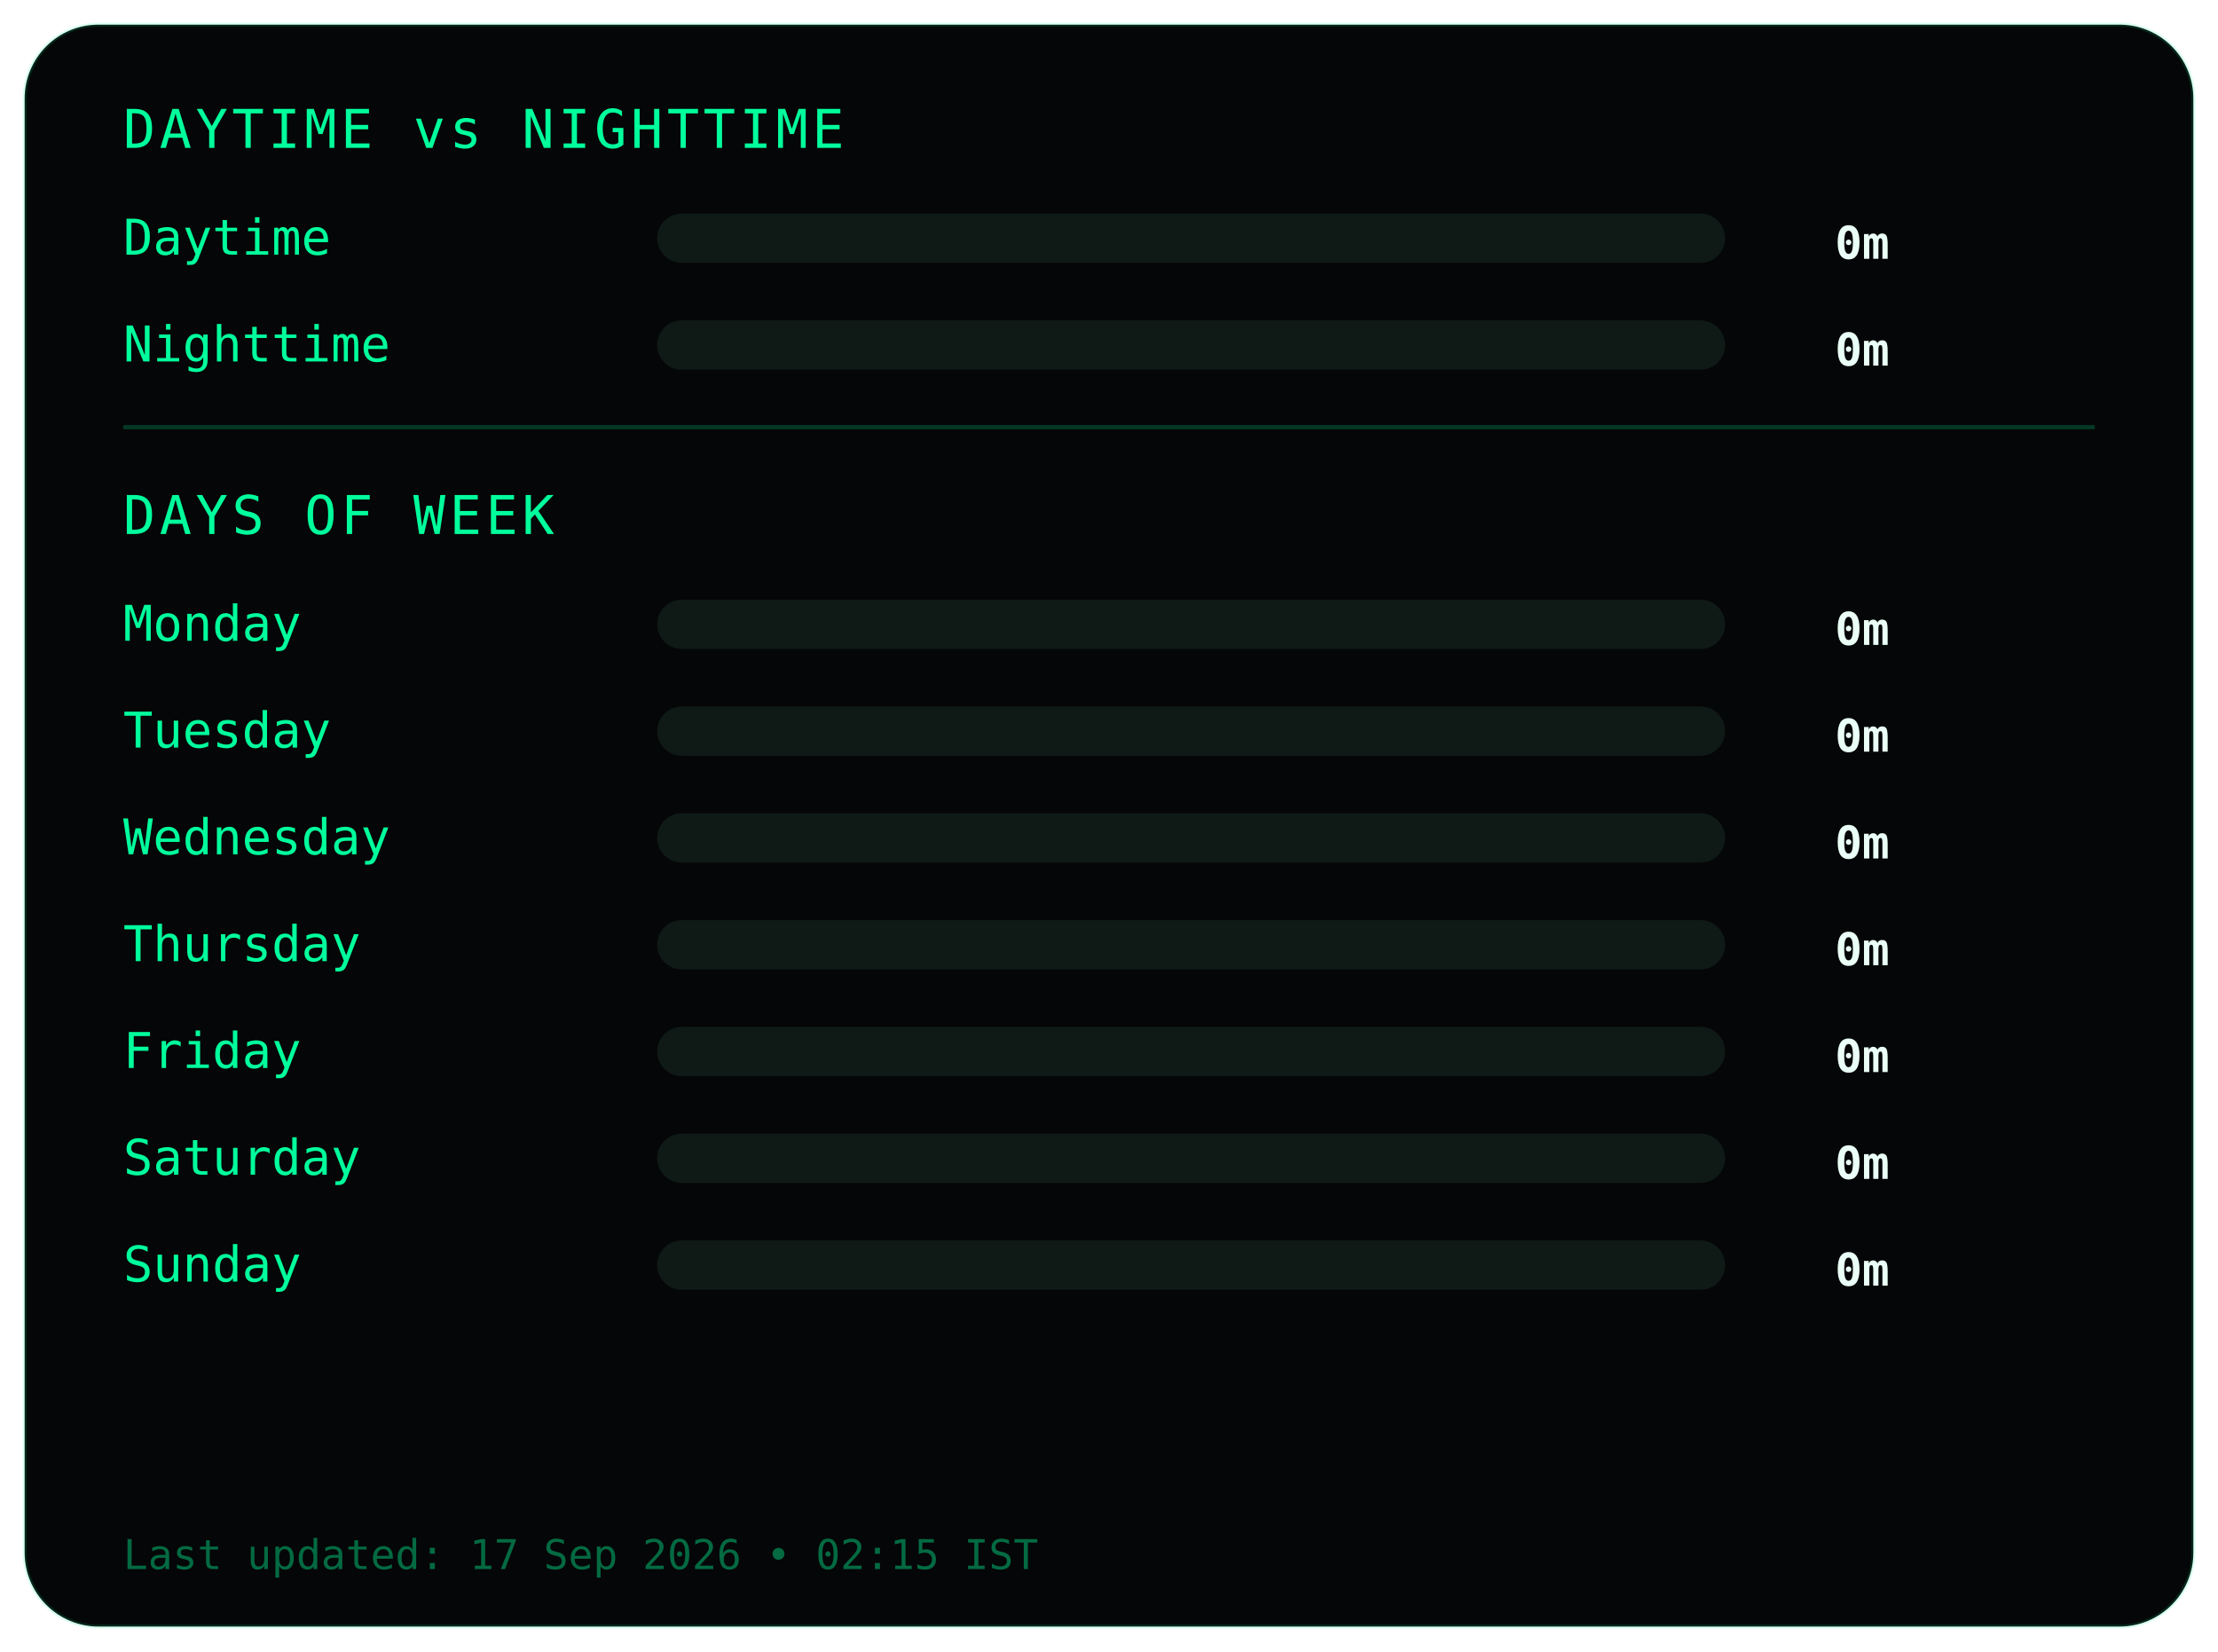
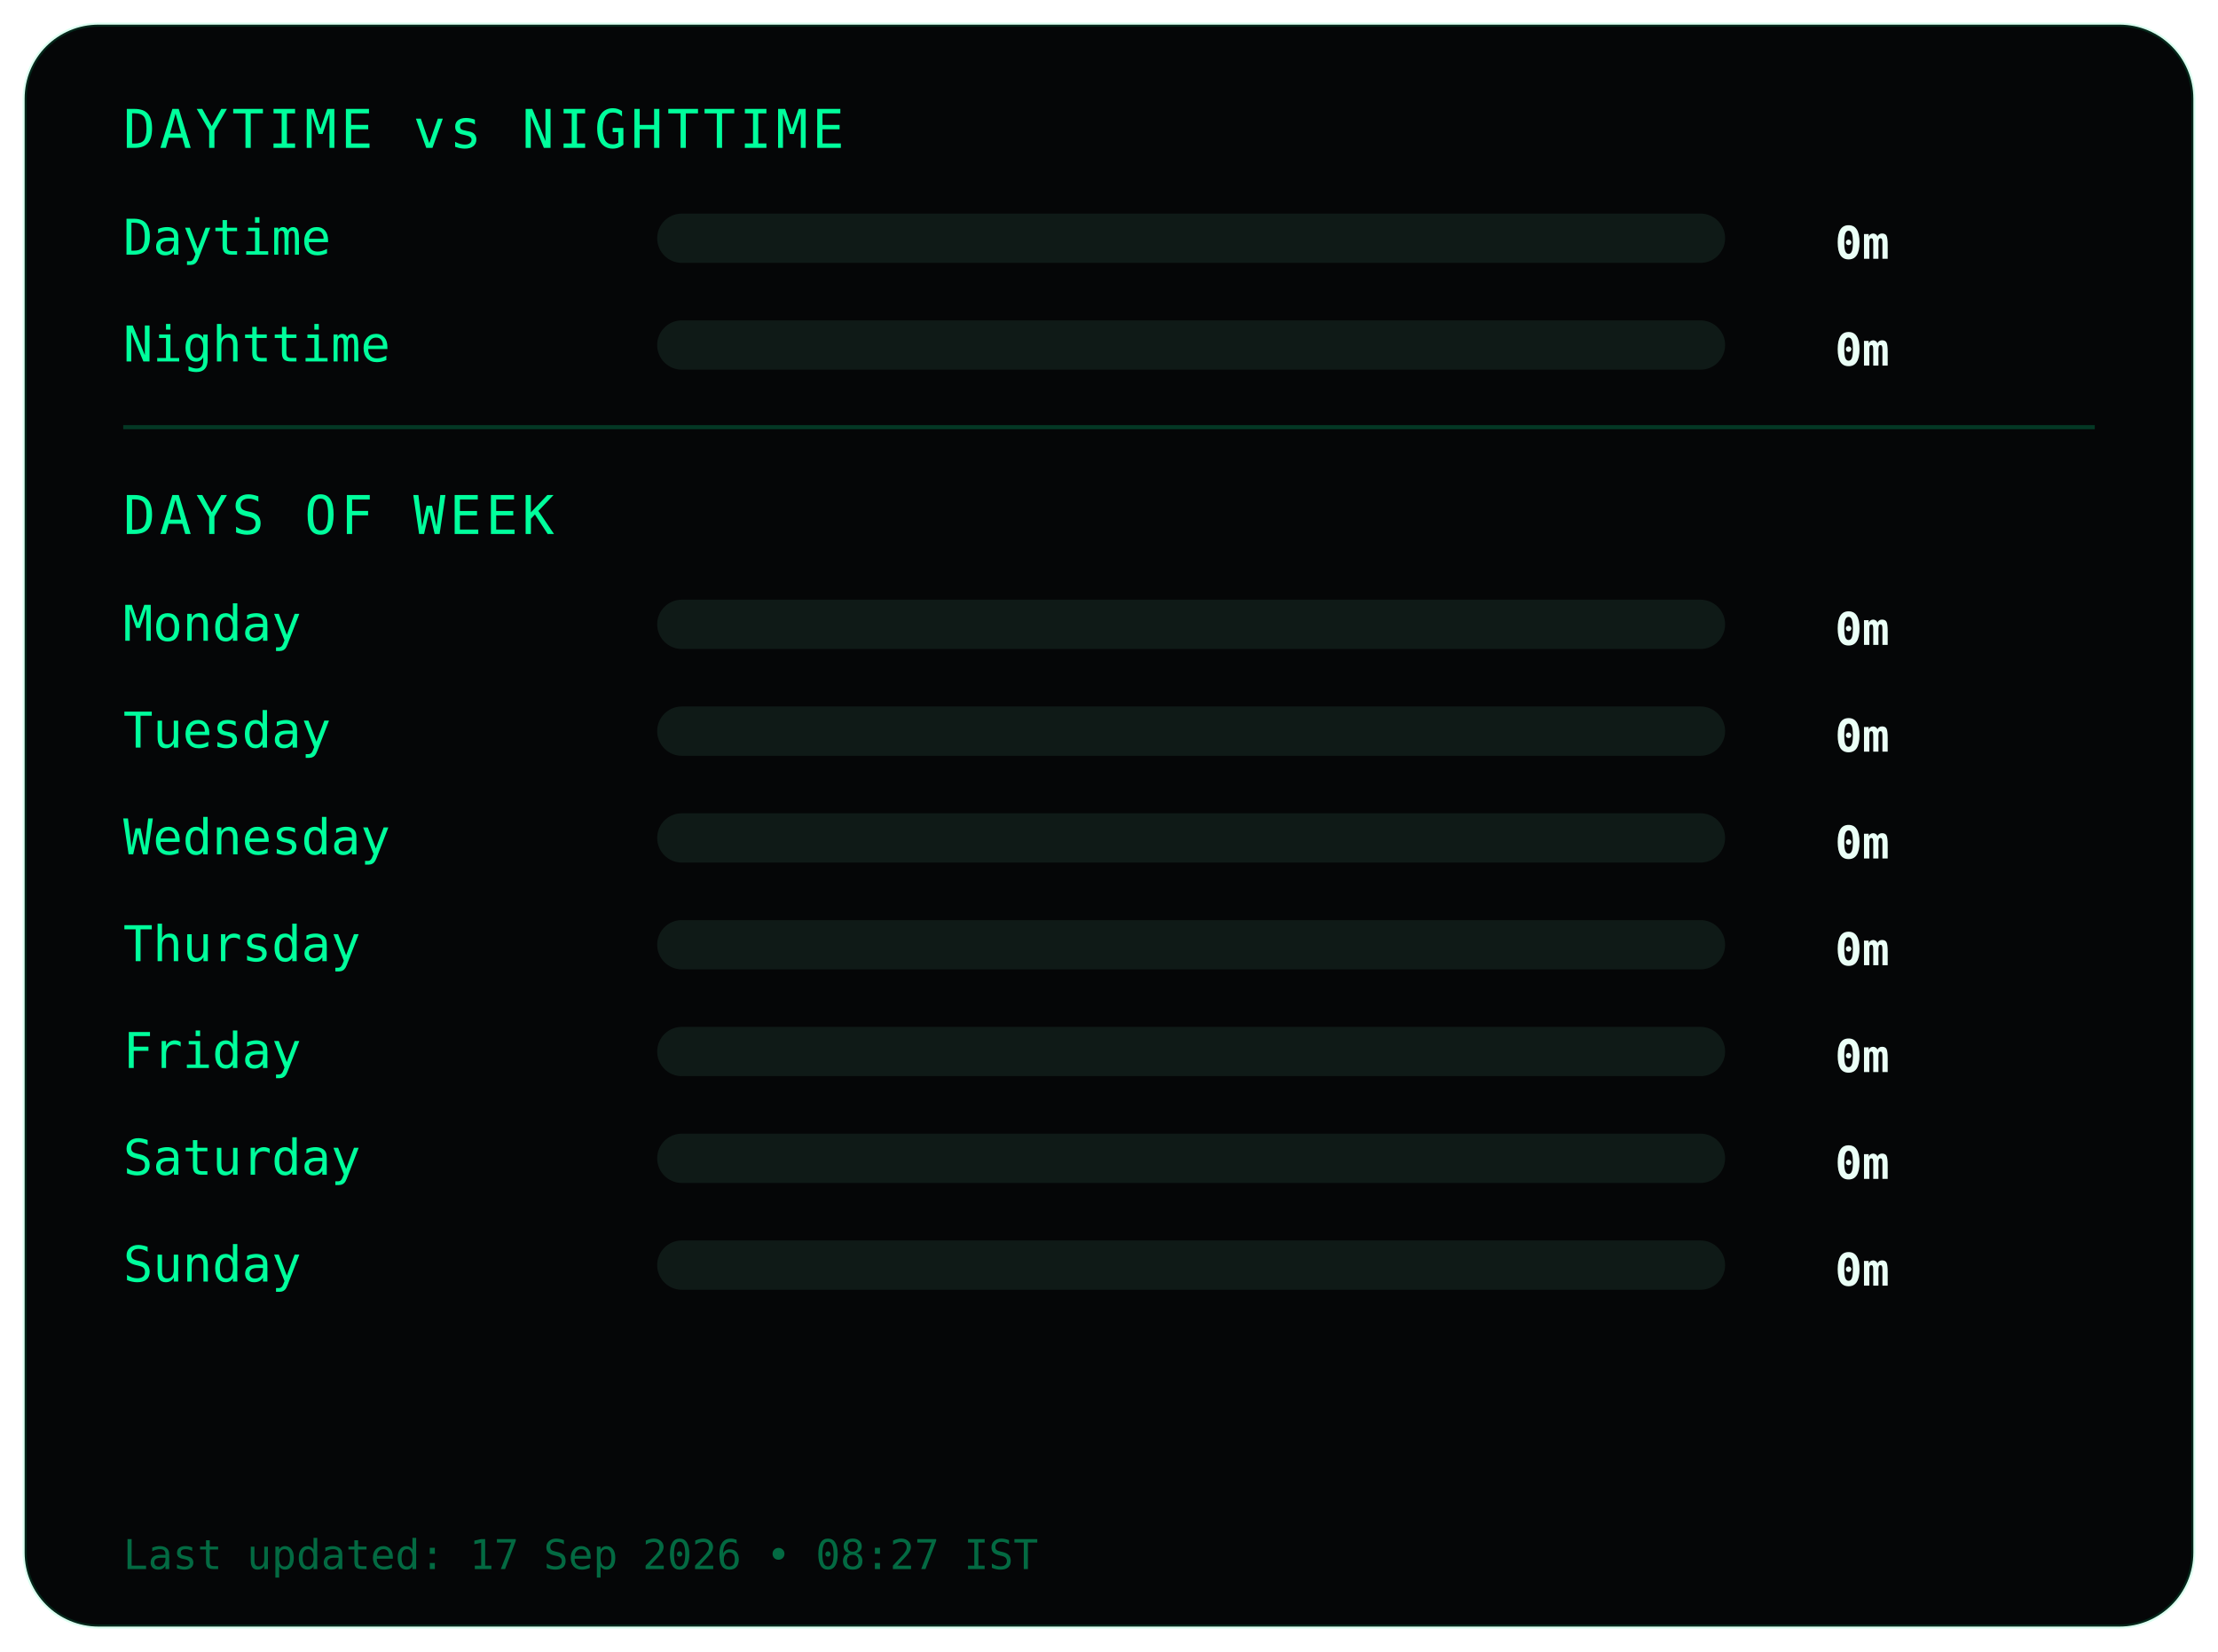
<svg xmlns="http://www.w3.org/2000/svg" width="540" height="402">
  <style>
.frame {
  fill:#050607;
  stroke:#00ff9c22;
  stroke-width:1;
}
.title {
  fill:#00ff9c;
  font-family:monospace;
  font-size:13px;
  letter-spacing:1px;
}
.label {
  fill:#00ff9c;
  font-family:monospace;
  font-size:12px;
}
.value {
  fill:#eafff6;
  font-family:monospace;
  font-size:11px;
  font-weight:bold;
  text-anchor:end;
}
.bar-bg { fill:#0f1a17; }
.bar { fill:#00ff9c; }
.divider { stroke:#00ff9c33; }
.footer {
  fill:#00ff9c66;
  font-family:monospace;
  font-size:10px;
}
</style>
  <rect class="frame" x="6" y="6" rx="18" width="528" height="390" />
  <text class="title" x="30" y="36">DAYTIME vs NIGHTTIME</text>
  <text class="label" x="30" y="62">Daytime</text>
  <rect class="bar-bg" x="160" y="52" width="260" height="12" rx="6" />
  <rect class="bar" x="160" y="52" width="0" height="12" rx="6" />
  <text class="value" x="460" y="63">0m</text>
  <text class="label" x="30" y="88">Nighttime</text>
  <rect class="bar-bg" x="160" y="78" width="260" height="12" rx="6" />
  <rect class="bar" x="160" y="78" width="0" height="12" rx="6" />
  <text class="value" x="460" y="89">0m</text>
  <line class="divider" x1="30" y1="104" x2="510" y2="104" />
  <text class="title" x="30" y="130">DAYS OF WEEK</text>
  <text class="label" x="30" y="156">Monday</text>
  <rect class="bar-bg" x="160" y="146" width="260" height="12" rx="6" />
  <rect class="bar" x="160" y="146" width="0" height="12" rx="6" />
  <text class="value" x="460" y="157">0m</text>
  <text class="label" x="30" y="182">Tuesday</text>
  <rect class="bar-bg" x="160" y="172" width="260" height="12" rx="6" />
  <rect class="bar" x="160" y="172" width="0" height="12" rx="6" />
  <text class="value" x="460" y="183">0m</text>
  <text class="label" x="30" y="208">Wednesday</text>
  <rect class="bar-bg" x="160" y="198" width="260" height="12" rx="6" />
  <rect class="bar" x="160" y="198" width="0" height="12" rx="6" />
  <text class="value" x="460" y="209">0m</text>
  <text class="label" x="30" y="234">Thursday</text>
  <rect class="bar-bg" x="160" y="224" width="260" height="12" rx="6" />
  <rect class="bar" x="160" y="224" width="0" height="12" rx="6" />
  <text class="value" x="460" y="235">0m</text>
  <text class="label" x="30" y="260">Friday</text>
  <rect class="bar-bg" x="160" y="250" width="260" height="12" rx="6" />
  <rect class="bar" x="160" y="250" width="0" height="12" rx="6" />
  <text class="value" x="460" y="261">0m</text>
  <text class="label" x="30" y="286">Saturday</text>
  <rect class="bar-bg" x="160" y="276" width="260" height="12" rx="6" />
  <rect class="bar" x="160" y="276" width="0" height="12" rx="6" />
  <text class="value" x="460" y="287">0m</text>
  <text class="label" x="30" y="312">Sunday</text>
  <rect class="bar-bg" x="160" y="302" width="260" height="12" rx="6" />
  <rect class="bar" x="160" y="302" width="0" height="12" rx="6" />
  <text class="value" x="460" y="313">0m</text>
  <text class="footer" x="30" y="382">
- Last updated: 17 Sep 2026 • 02:15 IST
+ Last updated: 17 Sep 2026 • 08:27 IST
</text>
</svg>
